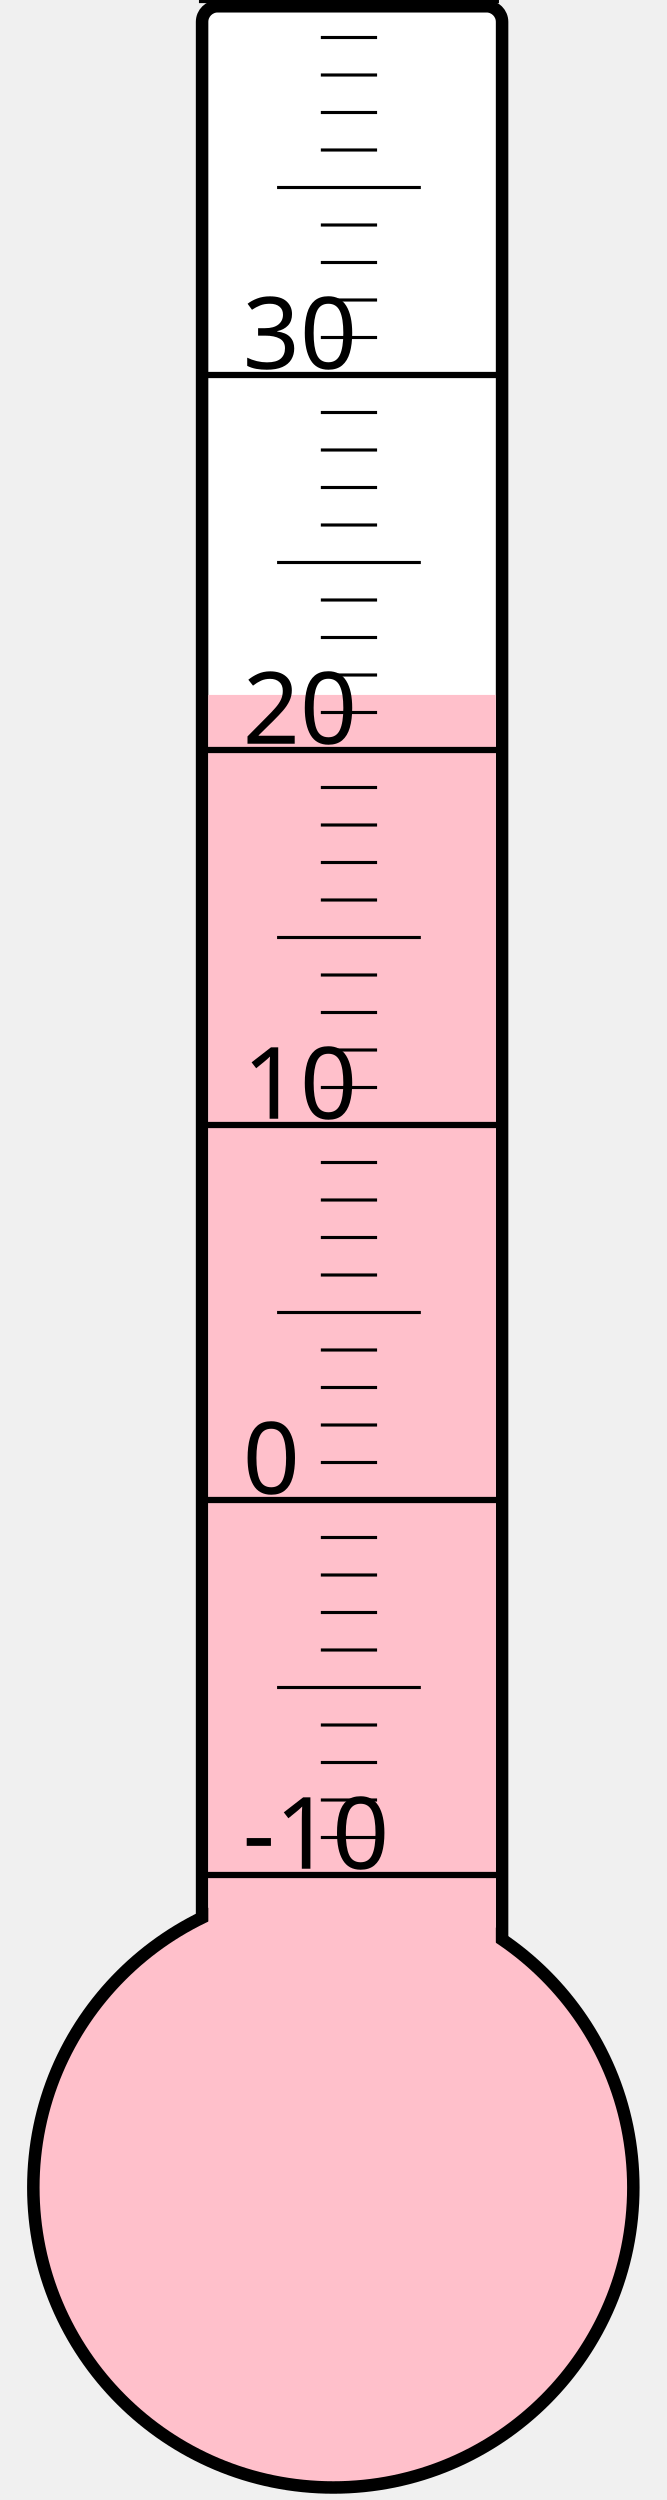
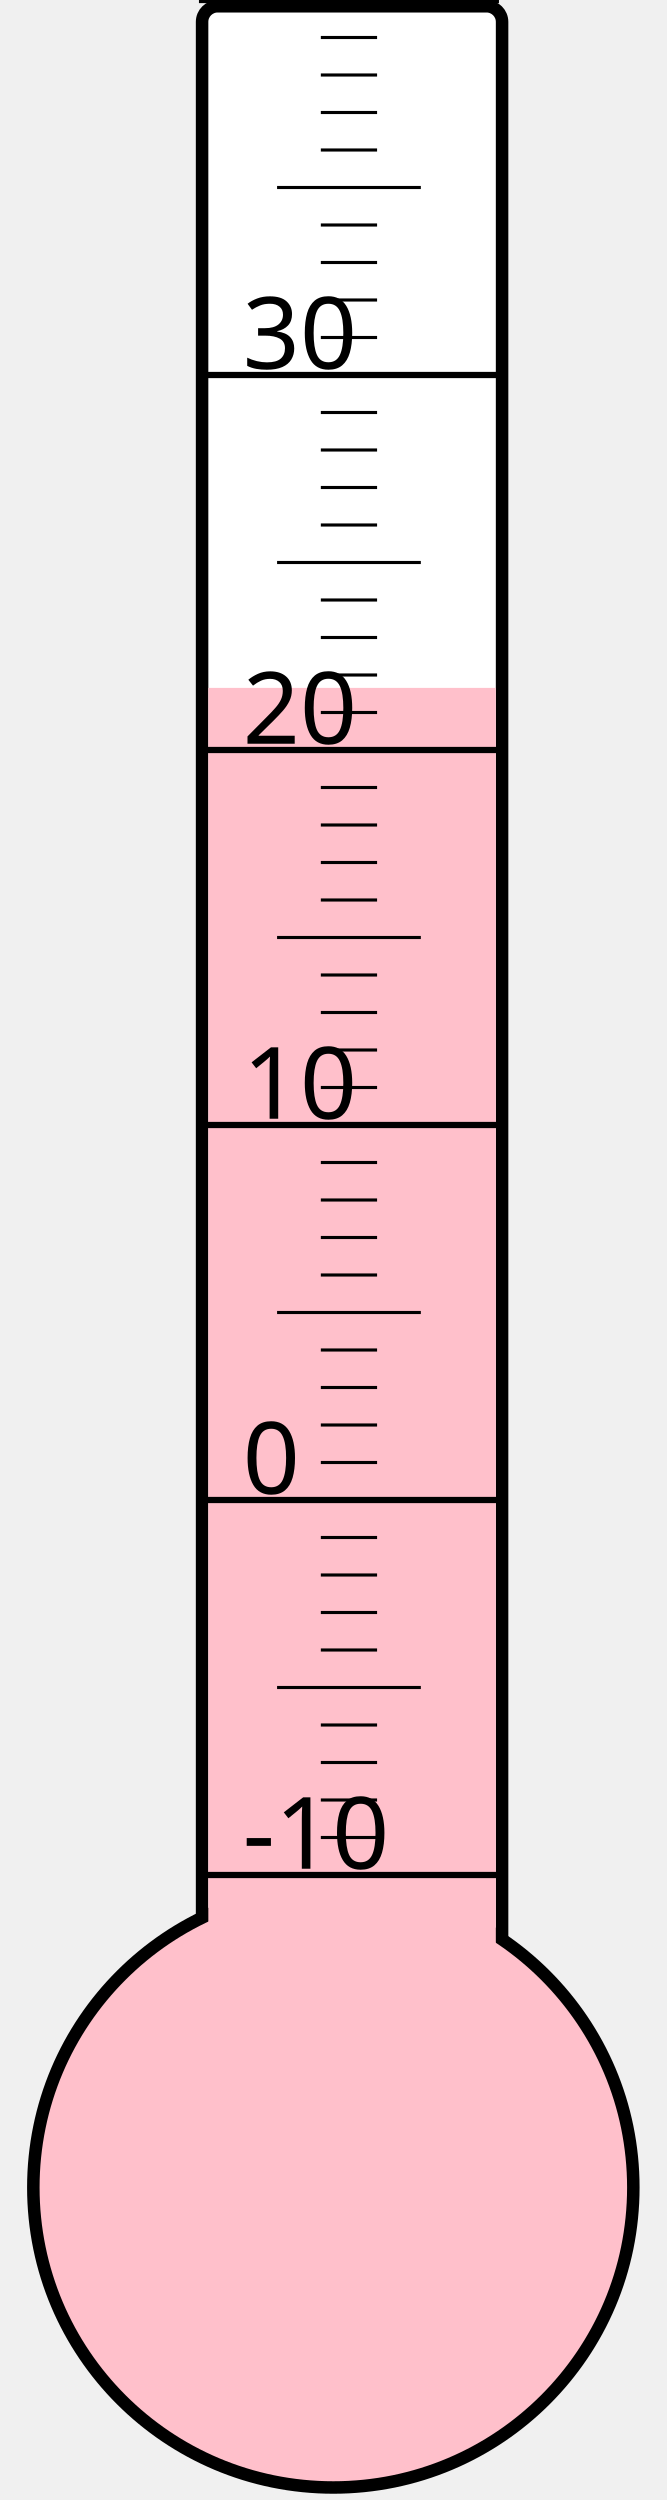
<svg xmlns="http://www.w3.org/2000/svg" width="40px" height="150px" viewBox="0 0 200 800">
  <rect width="200" height="800" x="0" y="0" style="fill: #ffffeb; fill-opacity: 0;" />
  <rect width="96" height="680" x="58" y="2" rx="5" ry="5" style="fill: white; fill-opacity: 1; stroke: black; stroke-width: 4;" />
  <circle cx="100" cy="700" r="96" style="fill: pink; stroke: black; stroke-width: 4;" />
-   <rect width="92" height="477.625" x="60" y="222.375" style="fill: pink; fill-opacity: 1; stroke-width: 0;" />
+   <rect width="92" height="479.875" x="60" y="220.125" style="fill: pink; fill-opacity: 1; stroke-width: 0;" />
  <text x="71" y="598" style="font-family: sans-serif; font-size: 24pt;">-10</text>
  <text x="71" y="478" style="font-family: sans-serif; font-size: 24pt;">0</text>
  <text x="71" y="358" style="font-family: sans-serif; font-size: 24pt;">10</text>
  <text x="71" y="238" style="font-family: sans-serif; font-size: 24pt;">20</text>
  <text x="71" y="118" style="font-family: sans-serif; font-size: 24pt;">30</text>
  <g style="stroke: black;">
    <line x1="57" y1="600" x2="153" y2="600" style="stroke-width: 2;" />
    <line x1="96" y1="588" x2="114" y2="588" style="stroke-width: 1;" />
    <line x1="96" y1="576" x2="114" y2="576" style="stroke-width: 1;" />
    <line x1="96" y1="564" x2="114" y2="564" style="stroke-width: 1;" />
    <line x1="96" y1="552" x2="114" y2="552" style="stroke-width: 1;" />
    <line x1="82" y1="540" x2="128" y2="540" style="stroke-width: 1;" />
    <line x1="96" y1="528" x2="114" y2="528" style="stroke-width: 1;" />
    <line x1="96" y1="516" x2="114" y2="516" style="stroke-width: 1;" />
    <line x1="96" y1="504" x2="114" y2="504" style="stroke-width: 1;" />
    <line x1="96" y1="492" x2="114" y2="492" style="stroke-width: 1;" />
    <line x1="57" y1="480" x2="153" y2="480" style="stroke-width: 2;" />
    <line x1="96" y1="468" x2="114" y2="468" style="stroke-width: 1;" />
    <line x1="96" y1="456" x2="114" y2="456" style="stroke-width: 1;" />
    <line x1="96" y1="444" x2="114" y2="444" style="stroke-width: 1;" />
    <line x1="96" y1="432" x2="114" y2="432" style="stroke-width: 1;" />
    <line x1="82" y1="420" x2="128" y2="420" style="stroke-width: 1;" />
    <line x1="96" y1="408" x2="114" y2="408" style="stroke-width: 1;" />
    <line x1="96" y1="396" x2="114" y2="396" style="stroke-width: 1;" />
    <line x1="96" y1="384" x2="114" y2="384" style="stroke-width: 1;" />
    <line x1="96" y1="372" x2="114" y2="372" style="stroke-width: 1;" />
    <line x1="57" y1="360" x2="153" y2="360" style="stroke-width: 2;" />
    <line x1="96" y1="348" x2="114" y2="348" style="stroke-width: 1;" />
    <line x1="96" y1="336" x2="114" y2="336" style="stroke-width: 1;" />
    <line x1="96" y1="324" x2="114" y2="324" style="stroke-width: 1;" />
    <line x1="96" y1="312" x2="114" y2="312" style="stroke-width: 1;" />
    <line x1="82" y1="300" x2="128" y2="300" style="stroke-width: 1;" />
    <line x1="96" y1="288" x2="114" y2="288" style="stroke-width: 1;" />
    <line x1="96" y1="276" x2="114" y2="276" style="stroke-width: 1;" />
    <line x1="96" y1="264" x2="114" y2="264" style="stroke-width: 1;" />
    <line x1="96" y1="252" x2="114" y2="252" style="stroke-width: 1;" />
    <line x1="57" y1="240" x2="153" y2="240" style="stroke-width: 2;" />
    <line x1="96" y1="228" x2="114" y2="228" style="stroke-width: 1;" />
    <line x1="96" y1="216" x2="114" y2="216" style="stroke-width: 1;" />
    <line x1="96" y1="204" x2="114" y2="204" style="stroke-width: 1;" />
    <line x1="96" y1="192" x2="114" y2="192" style="stroke-width: 1;" />
    <line x1="82" y1="180" x2="128" y2="180" style="stroke-width: 1;" />
    <line x1="96" y1="168" x2="114" y2="168" style="stroke-width: 1;" />
    <line x1="96" y1="156" x2="114" y2="156" style="stroke-width: 1;" />
    <line x1="96" y1="144" x2="114" y2="144" style="stroke-width: 1;" />
    <line x1="96" y1="132" x2="114" y2="132" style="stroke-width: 1;" />
    <line x1="57" y1="120" x2="153" y2="120" style="stroke-width: 2;" />
    <line x1="96" y1="108" x2="114" y2="108" style="stroke-width: 1;" />
    <line x1="96" y1="96" x2="114" y2="96" style="stroke-width: 1;" />
    <line x1="96" y1="84" x2="114" y2="84" style="stroke-width: 1;" />
    <line x1="96" y1="72" x2="114" y2="72" style="stroke-width: 1;" />
    <line x1="82" y1="60" x2="128" y2="60" style="stroke-width: 1;" />
    <line x1="96" y1="48" x2="114" y2="48" style="stroke-width: 1;" />
    <line x1="96" y1="36" x2="114" y2="36" style="stroke-width: 1;" />
    <line x1="96" y1="24" x2="114" y2="24" style="stroke-width: 1;" />
    <line x1="96" y1="12" x2="114" y2="12" style="stroke-width: 1;" />
    <line x1="57" y1="0" x2="153" y2="0" style="stroke-width: 2;" />
  </g>
</svg>
